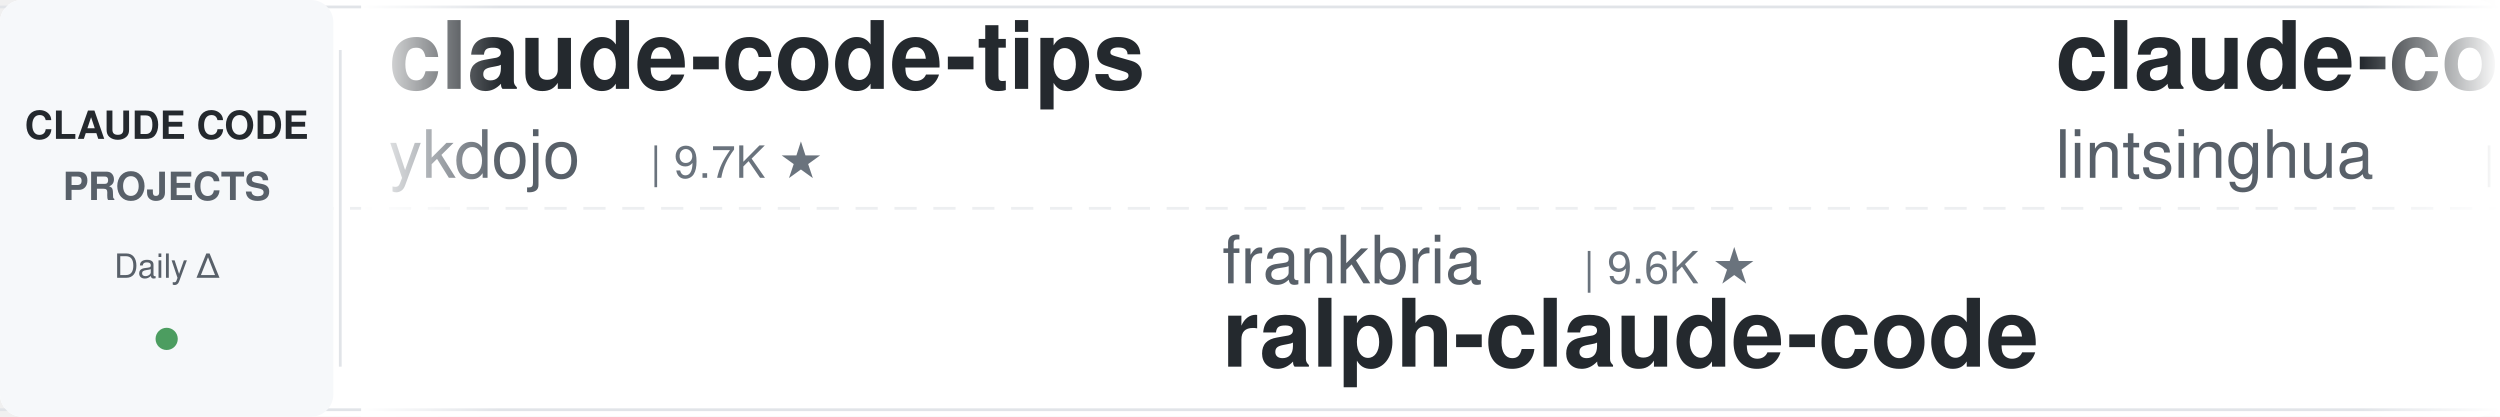
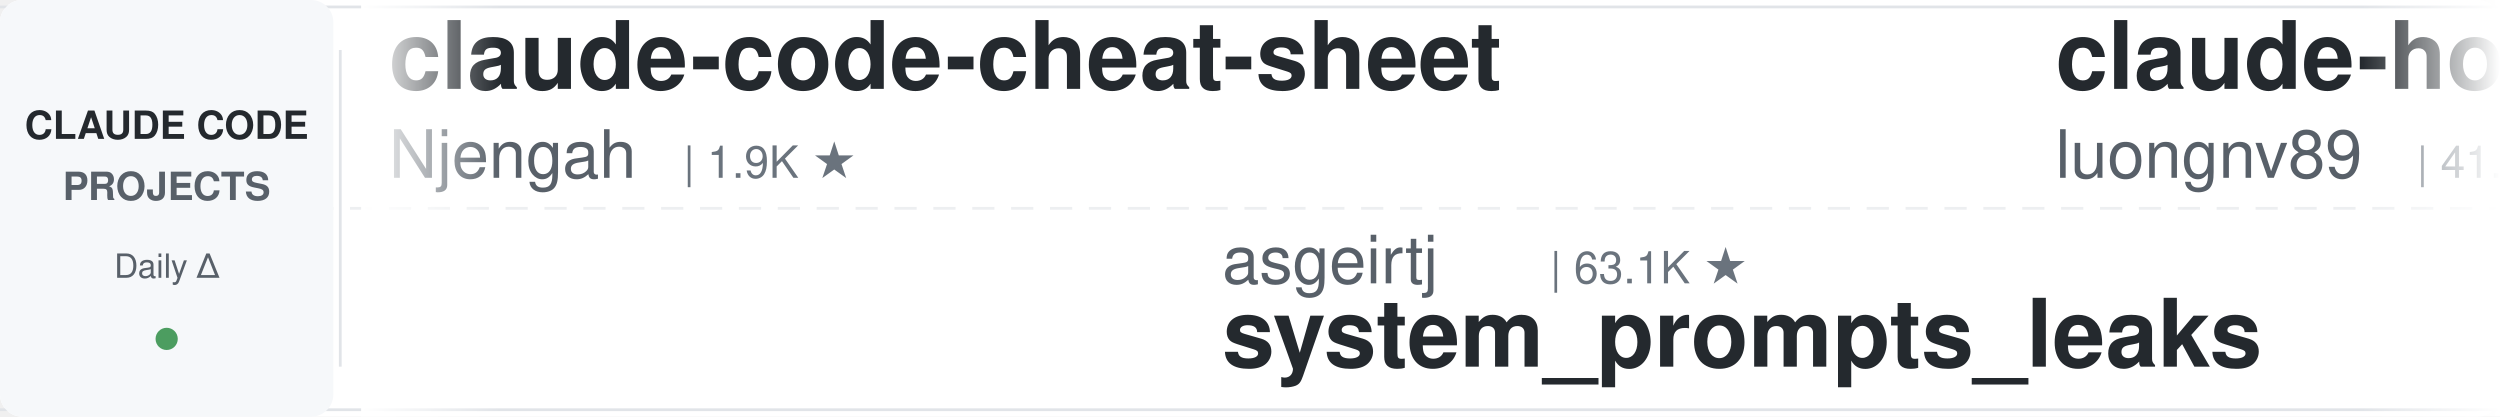
<svg xmlns="http://www.w3.org/2000/svg" width="900" height="150">
  <defs>
    <linearGradient id="leftFade" x1="0%" y1="0%" x2="100%" y2="0%">
      <stop offset="0%" style="stop-color:#ffffff;stop-opacity:1" />
      <stop offset="100%" style="stop-color:#ffffff;stop-opacity:0" />
    </linearGradient>
    <linearGradient id="rightFade" x1="0%" y1="0%" x2="100%" y2="0%">
      <stop offset="0%" style="stop-color:#ffffff;stop-opacity:0" />
      <stop offset="100%" style="stop-color:#ffffff;stop-opacity:1" />
    </linearGradient>
  </defs>
  <rect width="900" height="150" fill="#ffffff" rx="8" />
  <rect x="0" y="2" width="900" height="1" fill="#e1e4e8" />
  <rect x="0" y="147" width="900" height="1" fill="#e1e4e8" />
  <line x1="0" y1="75" x2="900" y2="75" stroke="#e1e4e8" stroke-width="1" stroke-dasharray="8 6" opacity="0.6" />
  <rect x="0" y="0" width="120" height="150" fill="#f6f8fa" rx="8" />
  <text x="60" y="50" font-family="-apple-system, BlinkMacSystemFont, 'Segoe UI', Helvetica, Arial, sans-serif" font-size="14" font-weight="600" fill="#24292e" text-anchor="middle">CLAUDE CODE</text>
  <text x="60" y="72" font-family="-apple-system, BlinkMacSystemFont, 'Segoe UI', Helvetica, Arial, sans-serif" font-size="14" font-weight="600" fill="#586069" text-anchor="middle">PROJECTS</text>
  <text x="60" y="100" font-family="-apple-system, BlinkMacSystemFont, 'Segoe UI', Helvetica, Arial, sans-serif" font-size="12" font-weight="500" fill="#586069" text-anchor="middle">Daily Δ</text>
  <circle cx="60" cy="122" r="4" fill="#22863a" opacity="0.8" />
  <rect x="122" y="18" width="1" height="114" fill="#e1e4e8" />
  <clipPath id="tickerClip">
    <rect x="130" y="0" width="770" height="150" />
  </clipPath>
  <g clip-path="url(#tickerClip)">
    <g id="tickerItems">
      <animateTransform attributeName="transform" attributeType="XML" type="translate" from="0 0" to="-3000 0" dur="54s" repeatCount="indefinite" />
      <g transform="translate(0, 0)">
-         <text x="140" y="32" font-family="-apple-system, BlinkMacSystemFont, 'Segoe UI', Helvetica, Arial, sans-serif" font-size="34" font-weight="600" fill="#24292e">claude-code-tips</text>
-         <text x="140" y="64" font-family="-apple-system, BlinkMacSystemFont, 'Segoe UI', Helvetica, Arial, sans-serif" font-size="24" font-weight="400" fill="#586069">ykdojo</text>
-         <text x="234" y="64" font-family="-apple-system, BlinkMacSystemFont, 'Segoe UI', Helvetica, Arial, sans-serif" font-size="16" font-weight="500" fill="#6a737d">| 9.7K ★</text>
+         <text x="140" y="32" font-family="-apple-system, BlinkMacSystemFont, 'Segoe UI', Helvetica, Arial, sans-serif" font-size="34" font-weight="600" fill="#24292e">claude-code-cheat-sheet</text>
+         <text x="140" y="64" font-family="-apple-system, BlinkMacSystemFont, 'Segoe UI', Helvetica, Arial, sans-serif" font-size="24" font-weight="400" fill="#586069">Njengah</text>
+         <text x="246" y="64" font-family="-apple-system, BlinkMacSystemFont, 'Segoe UI', Helvetica, Arial, sans-serif" font-size="16" font-weight="500" fill="#6a737d">| 1.9K ★</text>
      </g>
      <g transform="translate(300, 0)">
-         <text x="140" y="102" font-family="-apple-system, BlinkMacSystemFont, 'Segoe UI', Helvetica, Arial, sans-serif" font-size="24" font-weight="400" fill="#586069">frankbria</text>
-         <text x="270" y="102" font-family="-apple-system, BlinkMacSystemFont, 'Segoe UI', Helvetica, Arial, sans-serif" font-size="16" font-weight="500" fill="#6a737d">| 9.6K ★</text>
-         <text x="140" y="132" font-family="-apple-system, BlinkMacSystemFont, 'Segoe UI', Helvetica, Arial, sans-serif" font-size="34" font-weight="600" fill="#24292e">ralph-claude-code</text>
+         <text x="140" y="102" font-family="-apple-system, BlinkMacSystemFont, 'Segoe UI', Helvetica, Arial, sans-serif" font-size="24" font-weight="400" fill="#586069">asgeirtj</text>
+         <text x="258" y="102" font-family="-apple-system, BlinkMacSystemFont, 'Segoe UI', Helvetica, Arial, sans-serif" font-size="16" font-weight="500" fill="#6a737d">| 63.1K ★</text>
+         <text x="140" y="132" font-family="-apple-system, BlinkMacSystemFont, 'Segoe UI', Helvetica, Arial, sans-serif" font-size="34" font-weight="600" fill="#24292e">system_prompts_leaks</text>
      </g>
      <g transform="translate(600, 0)">
-         <text x="140" y="32" font-family="-apple-system, BlinkMacSystemFont, 'Segoe UI', Helvetica, Arial, sans-serif" font-size="34" font-weight="600" fill="#24292e">claude-code-book</text>
-         <text x="140" y="64" font-family="-apple-system, BlinkMacSystemFont, 'Segoe UI', Helvetica, Arial, sans-serif" font-size="24" font-weight="400" fill="#586069">lintsinghua</text>
-         <text x="294" y="64" font-family="-apple-system, BlinkMacSystemFont, 'Segoe UI', Helvetica, Arial, sans-serif" font-size="16" font-weight="500" fill="#6a737d">| 4.1K ★</text>
+         <text x="140" y="32" font-family="-apple-system, BlinkMacSystemFont, 'Segoe UI', Helvetica, Arial, sans-serif" font-size="34" font-weight="600" fill="#24292e">claude-howto</text>
+         <text x="140" y="64" font-family="-apple-system, BlinkMacSystemFont, 'Segoe UI', Helvetica, Arial, sans-serif" font-size="24" font-weight="400" fill="#586069">luongnv89</text>
+         <text x="270" y="64" font-family="-apple-system, BlinkMacSystemFont, 'Segoe UI', Helvetica, Arial, sans-serif" font-size="16" font-weight="500" fill="#6a737d">| 41.1K ★</text>
      </g>
      <g transform="translate(900, 0)">
-         <text x="140" y="102" font-family="-apple-system, BlinkMacSystemFont, 'Segoe UI', Helvetica, Arial, sans-serif" font-size="24" font-weight="400" fill="#586069">huangjia2019</text>
-         <text x="306" y="102" font-family="-apple-system, BlinkMacSystemFont, 'Segoe UI', Helvetica, Arial, sans-serif" font-size="16" font-weight="500" fill="#6a737d">| 1.1K ★</text>
-         <text x="140" y="132" font-family="-apple-system, BlinkMacSystemFont, 'Segoe UI', Helvetica, Arial, sans-serif" font-size="34" font-weight="600" fill="#24292e">claude-code-engineering</text>
+         <text x="140" y="102" font-family="-apple-system, BlinkMacSystemFont, 'Segoe UI', Helvetica, Arial, sans-serif" font-size="24" font-weight="400" fill="#586069">ccplugins</text>
+         <text x="270" y="102" font-family="-apple-system, BlinkMacSystemFont, 'Segoe UI', Helvetica, Arial, sans-serif" font-size="16" font-weight="500" fill="#6a737d">| 916 ★</text>
+         <text x="140" y="132" font-family="-apple-system, BlinkMacSystemFont, 'Segoe UI', Helvetica, Arial, sans-serif" font-size="34" font-weight="600" fill="#24292e">awesome-claude-code-plug...</text>
      </g>
      <g transform="translate(1200, 0)">
-         <text x="140" y="32" font-family="-apple-system, BlinkMacSystemFont, 'Segoe UI', Helvetica, Arial, sans-serif" font-size="34" font-weight="600" fill="#24292e">claude-code-from-scratch</text>
-         <text x="140" y="64" font-family="-apple-system, BlinkMacSystemFont, 'Segoe UI', Helvetica, Arial, sans-serif" font-size="24" font-weight="400" fill="#586069">Windy3f3f3f3f</text>
-         <text x="318" y="64" font-family="-apple-system, BlinkMacSystemFont, 'Segoe UI', Helvetica, Arial, sans-serif" font-size="16" font-weight="500" fill="#6a737d">| 2.6K ★</text>
+         <text x="140" y="32" font-family="-apple-system, BlinkMacSystemFont, 'Segoe UI', Helvetica, Arial, sans-serif" font-size="34" font-weight="600" fill="#24292e">learn-claude-code</text>
+         <text x="140" y="64" font-family="-apple-system, BlinkMacSystemFont, 'Segoe UI', Helvetica, Arial, sans-serif" font-size="24" font-weight="400" fill="#586069">shareAI-lab</text>
+         <text x="294" y="64" font-family="-apple-system, BlinkMacSystemFont, 'Segoe UI', Helvetica, Arial, sans-serif" font-size="16" font-weight="500" fill="#6a737d">| 74.5K ★</text>
      </g>
      <g transform="translate(1500, 0)">
+         <text x="140" y="102" font-family="-apple-system, BlinkMacSystemFont, 'Segoe UI', Helvetica, Arial, sans-serif" font-size="24" font-weight="400" fill="#586069">Alishahryar1</text>
+         <text x="306" y="102" font-family="-apple-system, BlinkMacSystemFont, 'Segoe UI', Helvetica, Arial, sans-serif" font-size="16" font-weight="500" fill="#6a737d">| 45.7K ★</text>
+         <text x="140" y="132" font-family="-apple-system, BlinkMacSystemFont, 'Segoe UI', Helvetica, Arial, sans-serif" font-size="34" font-weight="600" fill="#24292e">free-claude-code</text>
+       </g>
+       <g transform="translate(1800, 0)">
+         <text x="140" y="32" font-family="-apple-system, BlinkMacSystemFont, 'Segoe UI', Helvetica, Arial, sans-serif" font-size="34" font-weight="600" fill="#24292e">claude-code-video-toolki...</text>
+         <text x="140" y="64" font-family="-apple-system, BlinkMacSystemFont, 'Segoe UI', Helvetica, Arial, sans-serif" font-size="24" font-weight="400" fill="#586069">digitalsamba</text>
+         <text x="306" y="64" font-family="-apple-system, BlinkMacSystemFont, 'Segoe UI', Helvetica, Arial, sans-serif" font-size="16" font-weight="500" fill="#6a737d">| 1.9K ★</text>
+       </g>
+       <g transform="translate(2100, 0)">
        <text x="140" y="102" font-family="-apple-system, BlinkMacSystemFont, 'Segoe UI', Helvetica, Arial, sans-serif" font-size="24" font-weight="400" fill="#586069">https-deeplearning-ai</text>
        <text x="414" y="102" font-family="-apple-system, BlinkMacSystemFont, 'Segoe UI', Helvetica, Arial, sans-serif" font-size="16" font-weight="500" fill="#6a737d">| 540 ★</text>
        <text x="140" y="132" font-family="-apple-system, BlinkMacSystemFont, 'Segoe UI', Helvetica, Arial, sans-serif" font-size="34" font-weight="600" fill="#24292e">sc-claude-code-files</text>
      </g>
-       <g transform="translate(1800, 0)">
-         <text x="140" y="32" font-family="-apple-system, BlinkMacSystemFont, 'Segoe UI', Helvetica, Arial, sans-serif" font-size="34" font-weight="600" fill="#24292e">claude-code-settings</text>
-         <text x="140" y="64" font-family="-apple-system, BlinkMacSystemFont, 'Segoe UI', Helvetica, Arial, sans-serif" font-size="24" font-weight="400" fill="#586069">feiskyer</text>
-         <text x="258" y="64" font-family="-apple-system, BlinkMacSystemFont, 'Segoe UI', Helvetica, Arial, sans-serif" font-size="16" font-weight="500" fill="#6a737d">| 1.6K ★</text>
-       </g>
-       <g transform="translate(2100, 0)">
-         <text x="140" y="102" font-family="-apple-system, BlinkMacSystemFont, 'Segoe UI', Helvetica, Arial, sans-serif" font-size="24" font-weight="400" fill="#586069">lorryjovens-hub</text>
-         <text x="342" y="102" font-family="-apple-system, BlinkMacSystemFont, 'Segoe UI', Helvetica, Arial, sans-serif" font-size="16" font-weight="500" fill="#6a737d">| 1.7K ★</text>
-         <text x="140" y="132" font-family="-apple-system, BlinkMacSystemFont, 'Segoe UI', Helvetica, Arial, sans-serif" font-size="34" font-weight="600" fill="#24292e">claude-code-rust</text>
-       </g>
      <g transform="translate(2400, 0)">
-         <text x="140" y="32" font-family="-apple-system, BlinkMacSystemFont, 'Segoe UI', Helvetica, Arial, sans-serif" font-size="34" font-weight="600" fill="#24292e">my-claude-code-setup</text>
-         <text x="140" y="64" font-family="-apple-system, BlinkMacSystemFont, 'Segoe UI', Helvetica, Arial, sans-serif" font-size="24" font-weight="400" fill="#586069">centminmod</text>
-         <text x="282" y="64" font-family="-apple-system, BlinkMacSystemFont, 'Segoe UI', Helvetica, Arial, sans-serif" font-size="16" font-weight="500" fill="#6a737d">| 2.6K ★</text>
+         <text x="140" y="32" font-family="-apple-system, BlinkMacSystemFont, 'Segoe UI', Helvetica, Arial, sans-serif" font-size="34" font-weight="600" fill="#24292e">everything-claude-code</text>
+         <text x="140" y="64" font-family="-apple-system, BlinkMacSystemFont, 'Segoe UI', Helvetica, Arial, sans-serif" font-size="24" font-weight="400" fill="#586069">WorldFlowAI</text>
+         <text x="294" y="64" font-family="-apple-system, BlinkMacSystemFont, 'Segoe UI', Helvetica, Arial, sans-serif" font-size="16" font-weight="500" fill="#6a737d">| 1.3K ★</text>
      </g>
      <g transform="translate(2700, 0)">
-         <text x="140" y="102" font-family="-apple-system, BlinkMacSystemFont, 'Segoe UI', Helvetica, Arial, sans-serif" font-size="24" font-weight="400" fill="#586069">hangsman</text>
-         <text x="258" y="102" font-family="-apple-system, BlinkMacSystemFont, 'Segoe UI', Helvetica, Arial, sans-serif" font-size="16" font-weight="500" fill="#6a737d">| 791 ★</text>
-         <text x="140" y="132" font-family="-apple-system, BlinkMacSystemFont, 'Segoe UI', Helvetica, Arial, sans-serif" font-size="34" font-weight="600" fill="#24292e">claude-code-source</text>
+         <text x="140" y="102" font-family="-apple-system, BlinkMacSystemFont, 'Segoe UI', Helvetica, Arial, sans-serif" font-size="24" font-weight="400" fill="#586069">anthropics</text>
+         <text x="282" y="102" font-family="-apple-system, BlinkMacSystemFont, 'Segoe UI', Helvetica, Arial, sans-serif" font-size="16" font-weight="500" fill="#6a737d">| 5.9K ★</text>
+         <text x="140" y="132" font-family="-apple-system, BlinkMacSystemFont, 'Segoe UI', Helvetica, Arial, sans-serif" font-size="34" font-weight="600" fill="#24292e">claude-code-security-rev...</text>
      </g>
      <g transform="translate(3000, 0)">
-         <text x="140" y="32" font-family="-apple-system, BlinkMacSystemFont, 'Segoe UI', Helvetica, Arial, sans-serif" font-size="34" font-weight="600" fill="#24292e">claude-code-tips</text>
-         <text x="140" y="64" font-family="-apple-system, BlinkMacSystemFont, 'Segoe UI', Helvetica, Arial, sans-serif" font-size="24" font-weight="400" fill="#586069">ykdojo</text>
-         <text x="234" y="64" font-family="-apple-system, BlinkMacSystemFont, 'Segoe UI', Helvetica, Arial, sans-serif" font-size="16" font-weight="500" fill="#6a737d">| 9.7K ★</text>
+         <text x="140" y="32" font-family="-apple-system, BlinkMacSystemFont, 'Segoe UI', Helvetica, Arial, sans-serif" font-size="34" font-weight="600" fill="#24292e">claude-code-cheat-sheet</text>
+         <text x="140" y="64" font-family="-apple-system, BlinkMacSystemFont, 'Segoe UI', Helvetica, Arial, sans-serif" font-size="24" font-weight="400" fill="#586069">Njengah</text>
+         <text x="246" y="64" font-family="-apple-system, BlinkMacSystemFont, 'Segoe UI', Helvetica, Arial, sans-serif" font-size="16" font-weight="500" fill="#6a737d">| 1.9K ★</text>
      </g>
      <g transform="translate(3300, 0)">
-         <text x="140" y="102" font-family="-apple-system, BlinkMacSystemFont, 'Segoe UI', Helvetica, Arial, sans-serif" font-size="24" font-weight="400" fill="#586069">frankbria</text>
-         <text x="270" y="102" font-family="-apple-system, BlinkMacSystemFont, 'Segoe UI', Helvetica, Arial, sans-serif" font-size="16" font-weight="500" fill="#6a737d">| 9.6K ★</text>
-         <text x="140" y="132" font-family="-apple-system, BlinkMacSystemFont, 'Segoe UI', Helvetica, Arial, sans-serif" font-size="34" font-weight="600" fill="#24292e">ralph-claude-code</text>
+         <text x="140" y="102" font-family="-apple-system, BlinkMacSystemFont, 'Segoe UI', Helvetica, Arial, sans-serif" font-size="24" font-weight="400" fill="#586069">asgeirtj</text>
+         <text x="258" y="102" font-family="-apple-system, BlinkMacSystemFont, 'Segoe UI', Helvetica, Arial, sans-serif" font-size="16" font-weight="500" fill="#6a737d">| 63.1K ★</text>
+         <text x="140" y="132" font-family="-apple-system, BlinkMacSystemFont, 'Segoe UI', Helvetica, Arial, sans-serif" font-size="34" font-weight="600" fill="#24292e">system_prompts_leaks</text>
      </g>
      <g transform="translate(3600, 0)">
-         <text x="140" y="32" font-family="-apple-system, BlinkMacSystemFont, 'Segoe UI', Helvetica, Arial, sans-serif" font-size="34" font-weight="600" fill="#24292e">claude-code-book</text>
-         <text x="140" y="64" font-family="-apple-system, BlinkMacSystemFont, 'Segoe UI', Helvetica, Arial, sans-serif" font-size="24" font-weight="400" fill="#586069">lintsinghua</text>
-         <text x="294" y="64" font-family="-apple-system, BlinkMacSystemFont, 'Segoe UI', Helvetica, Arial, sans-serif" font-size="16" font-weight="500" fill="#6a737d">| 4.1K ★</text>
+         <text x="140" y="32" font-family="-apple-system, BlinkMacSystemFont, 'Segoe UI', Helvetica, Arial, sans-serif" font-size="34" font-weight="600" fill="#24292e">claude-howto</text>
+         <text x="140" y="64" font-family="-apple-system, BlinkMacSystemFont, 'Segoe UI', Helvetica, Arial, sans-serif" font-size="24" font-weight="400" fill="#586069">luongnv89</text>
+         <text x="270" y="64" font-family="-apple-system, BlinkMacSystemFont, 'Segoe UI', Helvetica, Arial, sans-serif" font-size="16" font-weight="500" fill="#6a737d">| 41.1K ★</text>
      </g>
      <g transform="translate(3900, 0)">
-         <text x="140" y="102" font-family="-apple-system, BlinkMacSystemFont, 'Segoe UI', Helvetica, Arial, sans-serif" font-size="24" font-weight="400" fill="#586069">huangjia2019</text>
-         <text x="306" y="102" font-family="-apple-system, BlinkMacSystemFont, 'Segoe UI', Helvetica, Arial, sans-serif" font-size="16" font-weight="500" fill="#6a737d">| 1.1K ★</text>
-         <text x="140" y="132" font-family="-apple-system, BlinkMacSystemFont, 'Segoe UI', Helvetica, Arial, sans-serif" font-size="34" font-weight="600" fill="#24292e">claude-code-engineering</text>
+         <text x="140" y="102" font-family="-apple-system, BlinkMacSystemFont, 'Segoe UI', Helvetica, Arial, sans-serif" font-size="24" font-weight="400" fill="#586069">ccplugins</text>
+         <text x="270" y="102" font-family="-apple-system, BlinkMacSystemFont, 'Segoe UI', Helvetica, Arial, sans-serif" font-size="16" font-weight="500" fill="#6a737d">| 916 ★</text>
+         <text x="140" y="132" font-family="-apple-system, BlinkMacSystemFont, 'Segoe UI', Helvetica, Arial, sans-serif" font-size="34" font-weight="600" fill="#24292e">awesome-claude-code-plug...</text>
      </g>
    </g>
  </g>
  <rect x="130" y="0" width="50" height="150" fill="url(#leftFade)" />
  <rect x="850" y="0" width="50" height="150" fill="url(#rightFade)" />
</svg>
